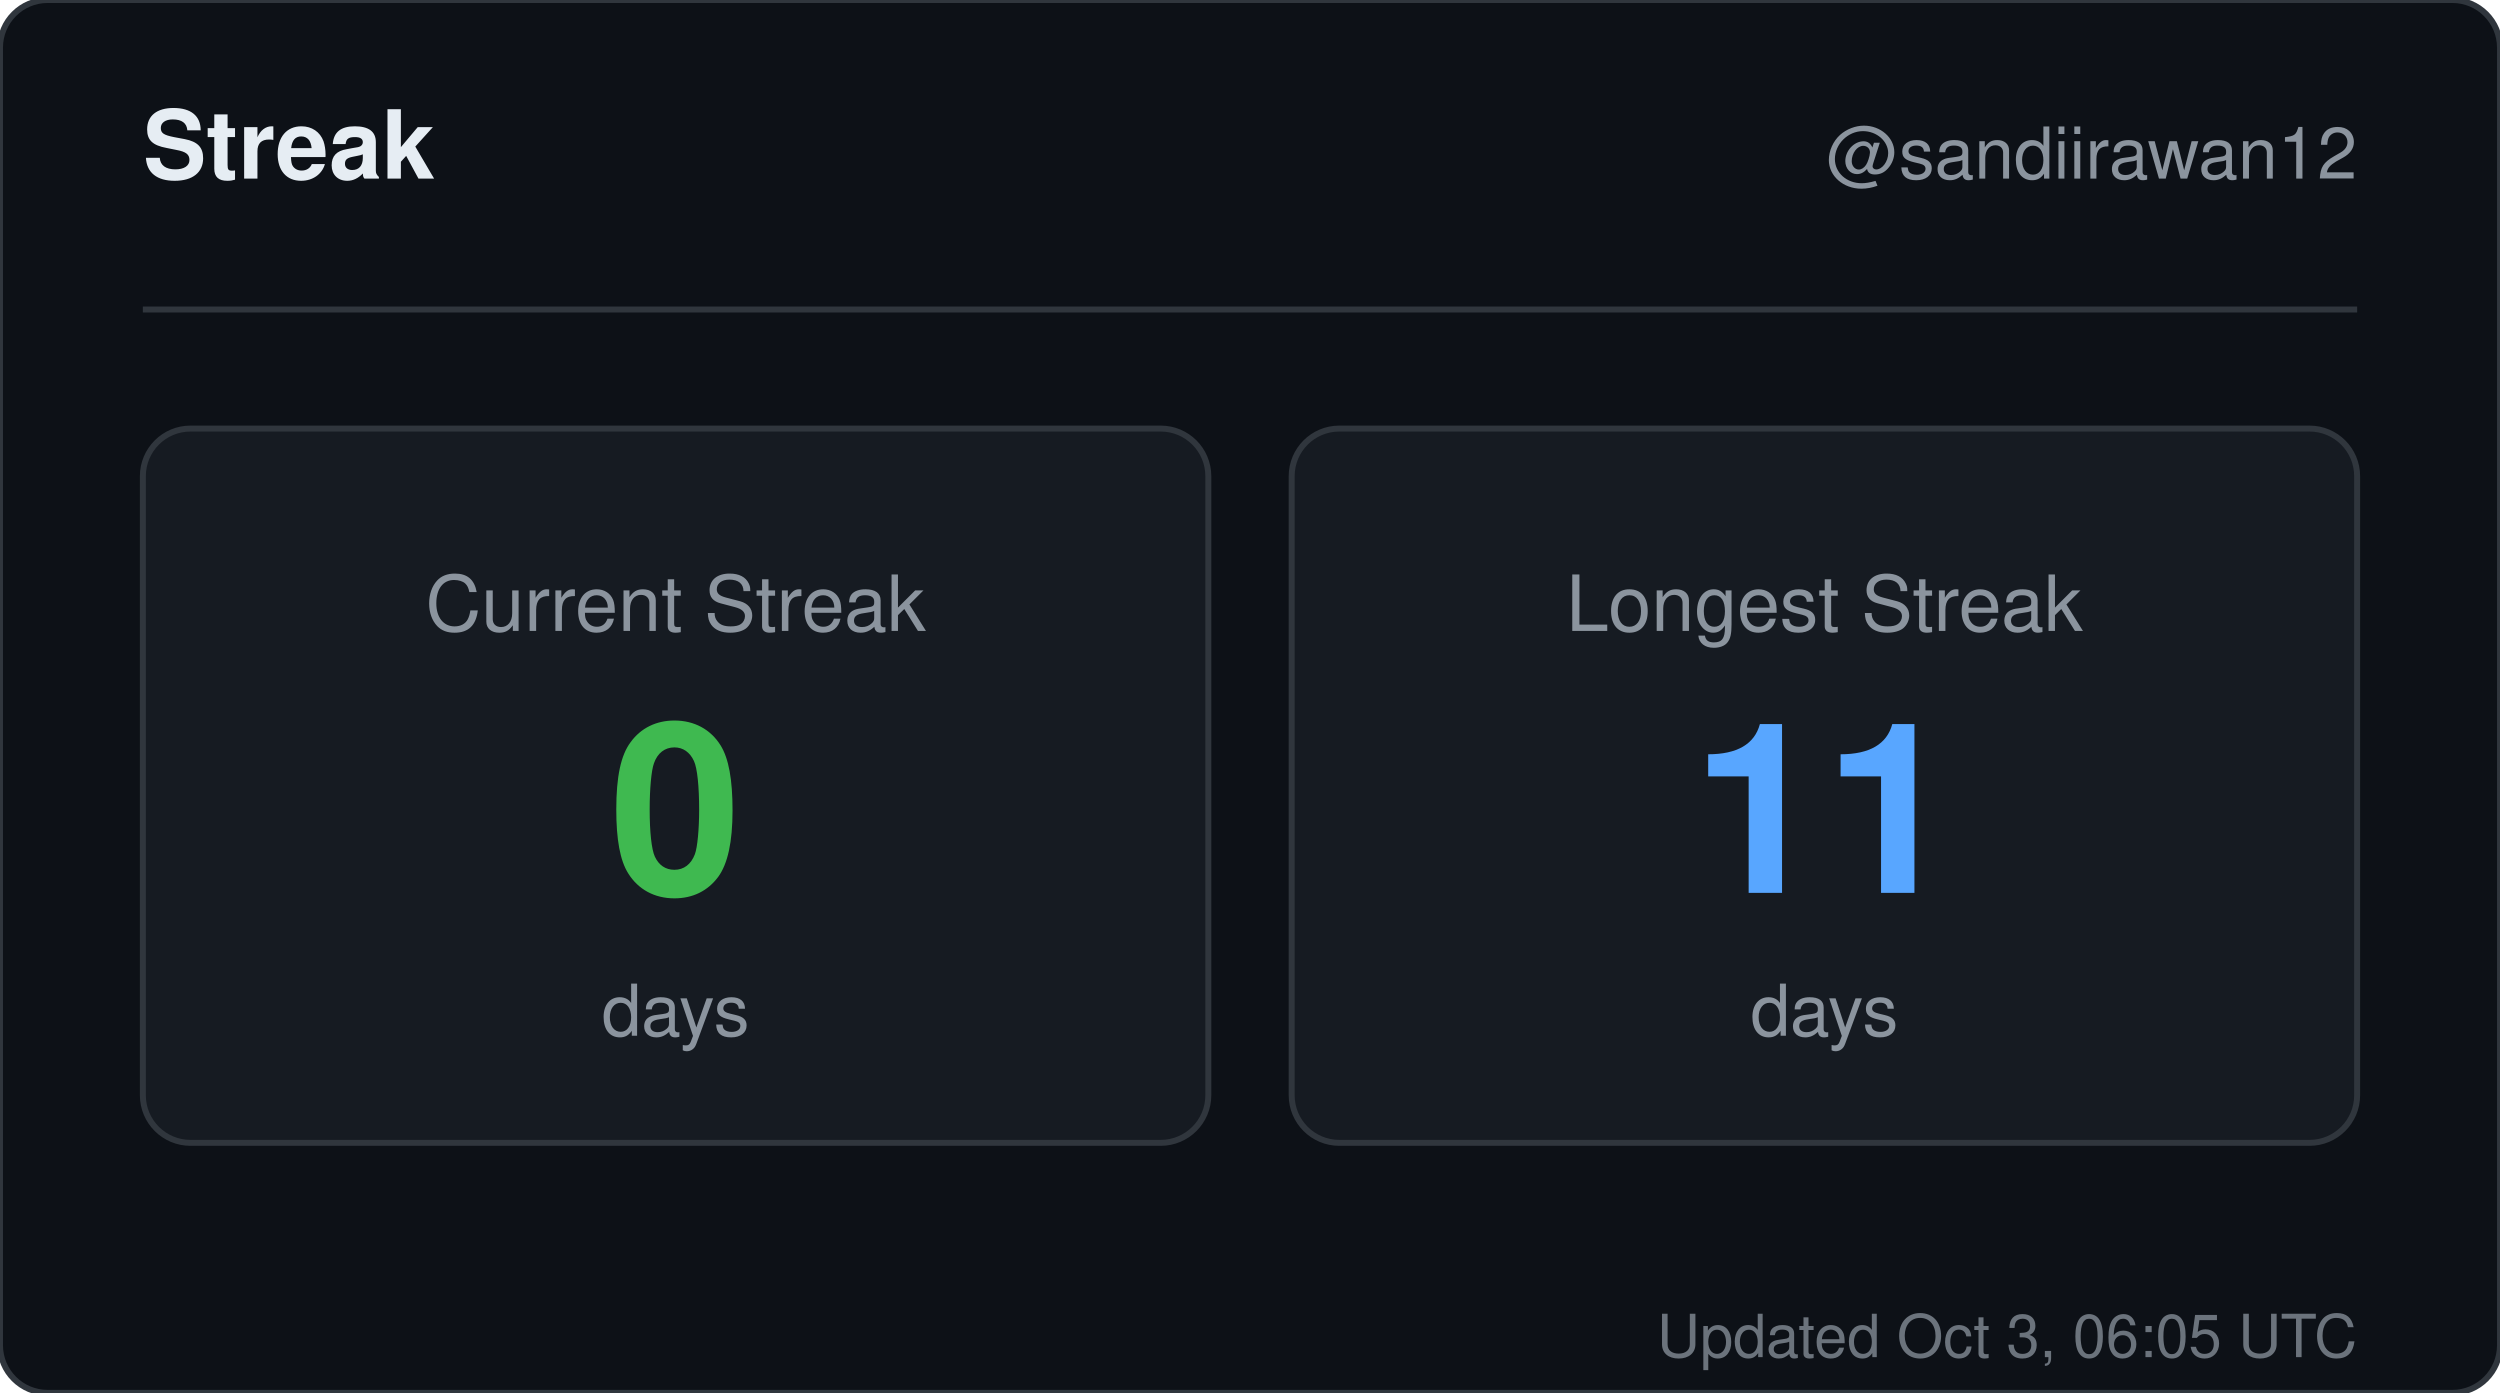
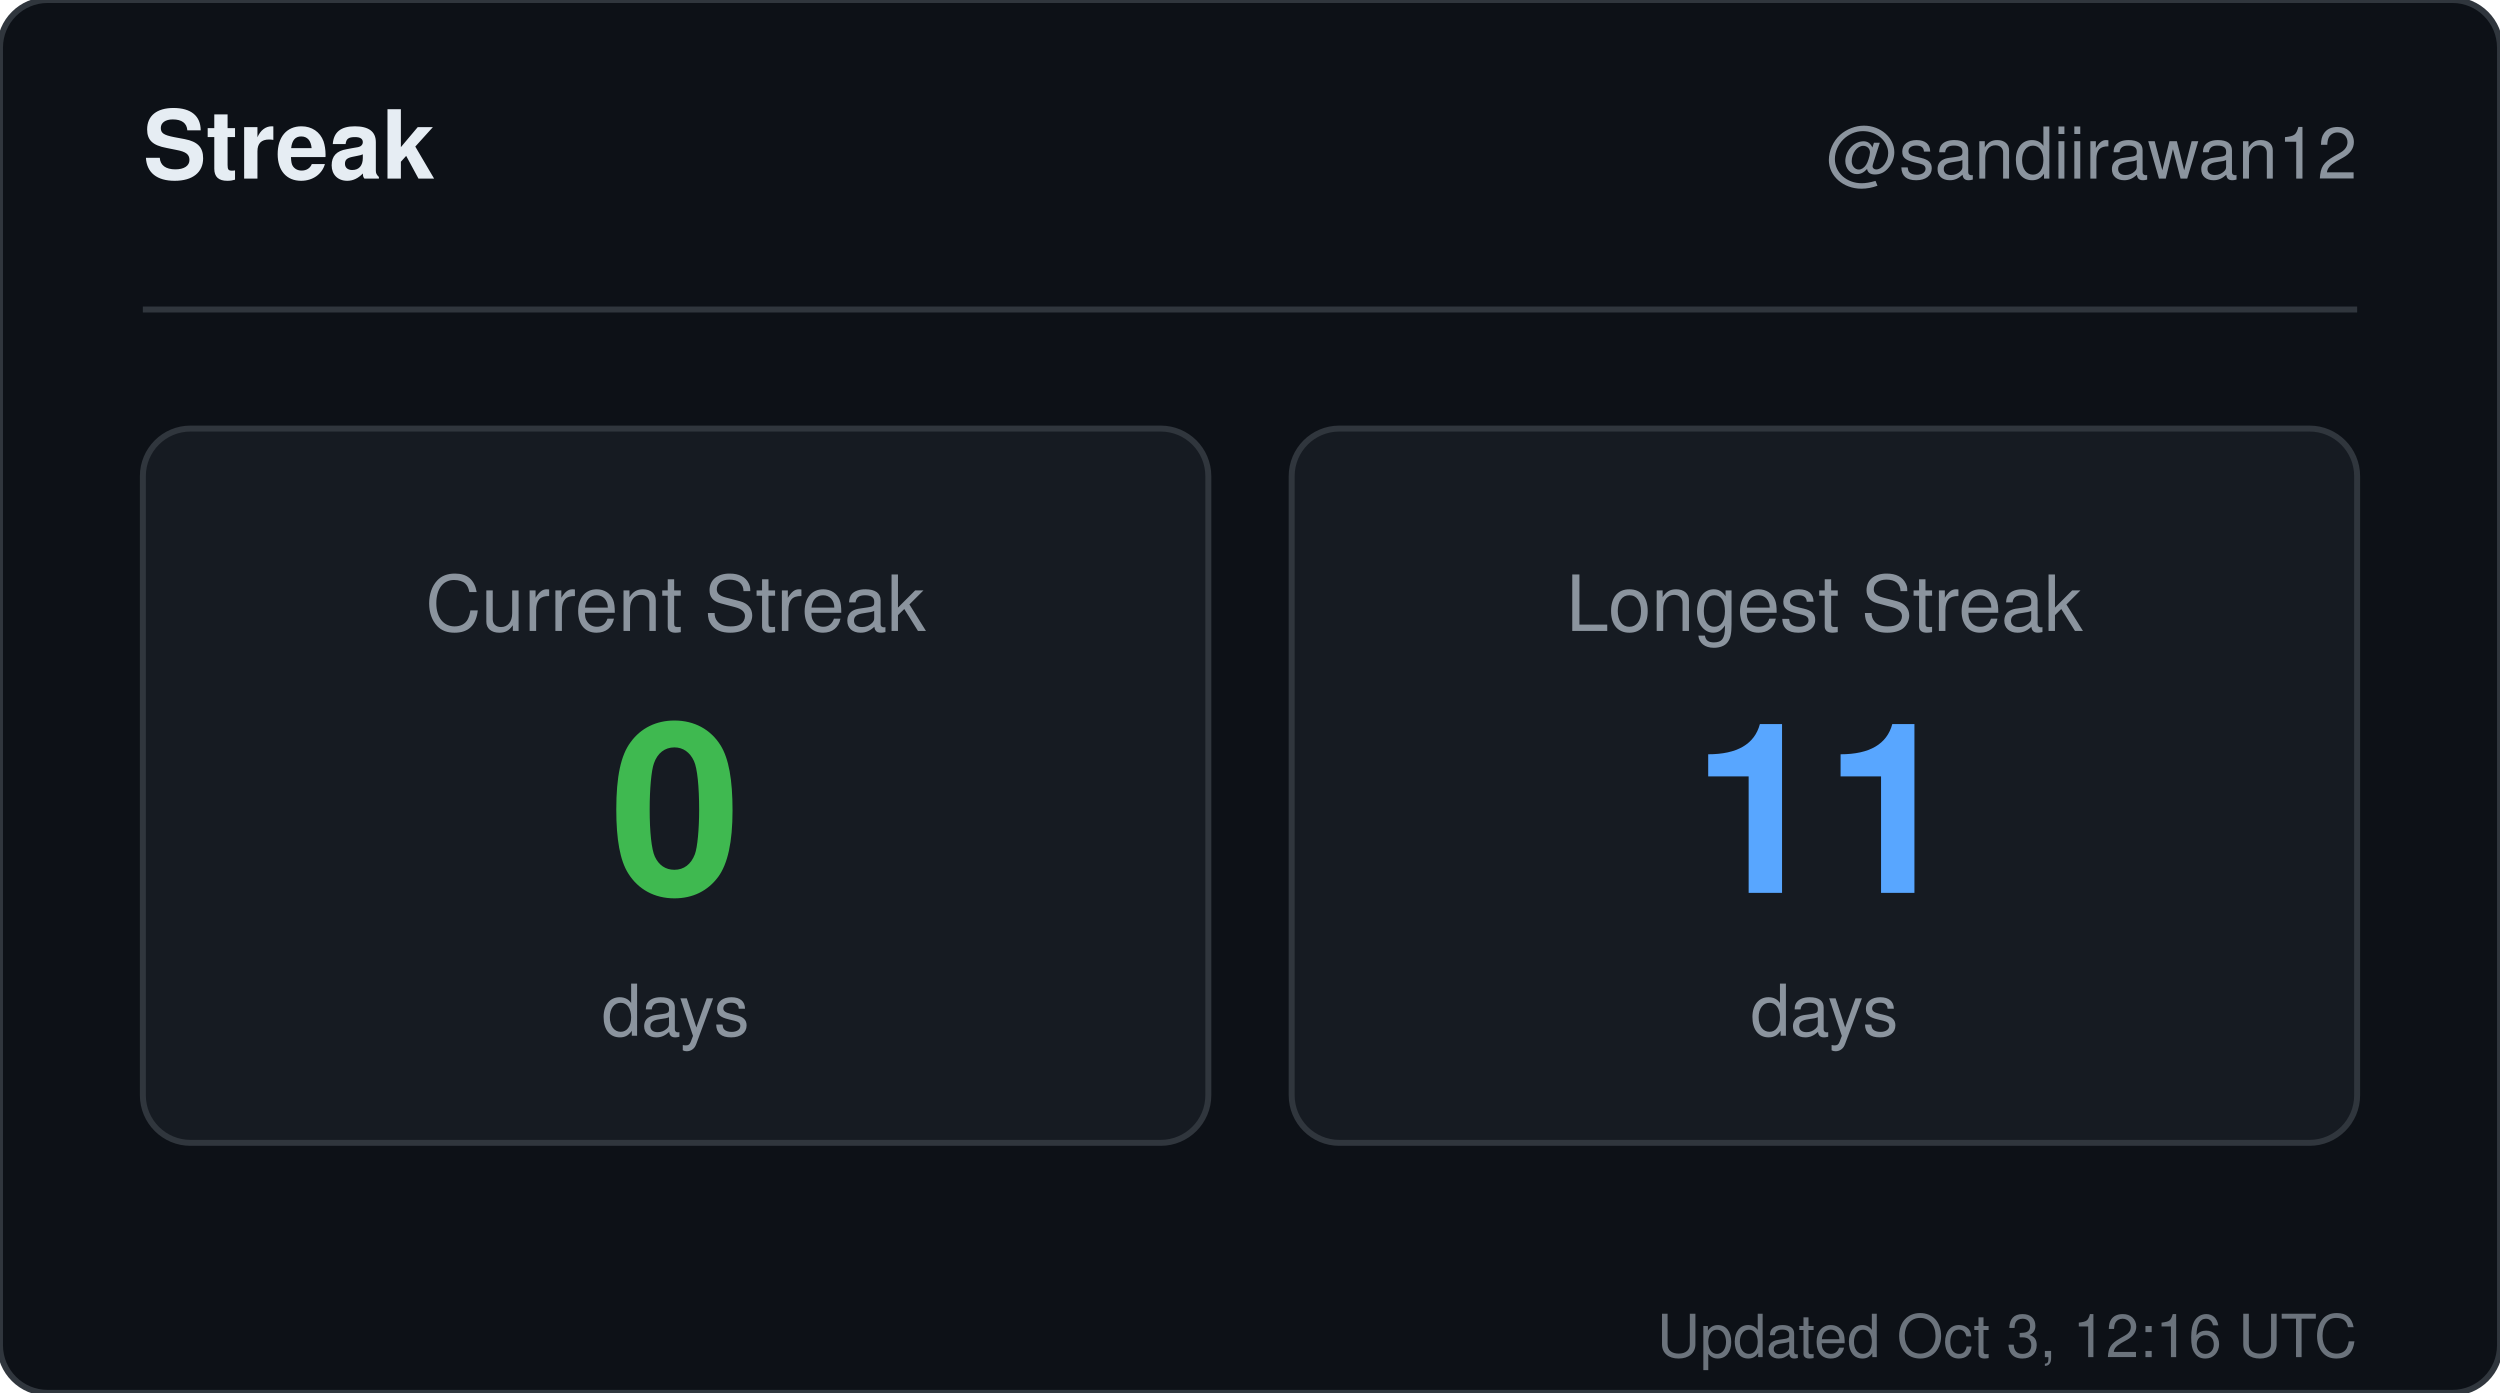
<svg xmlns="http://www.w3.org/2000/svg" width="420" height="234" viewBox="0 0 420 234" role="img" aria-label="Streak for sandiirawan12">
  <rect width="420" height="234" rx="8" fill="#0d1117" stroke="#30363d" />
  <g font-family="-apple-system, BlinkMacSystemFont, Segoe UI, Helvetica, Arial, sans-serif">
    <text x="24" y="30" fill="#e6edf3" font-size="16" font-weight="700">Streak</text>
    <text x="396" y="30" fill="#8b949e" font-size="12" text-anchor="end">@sandiirawan12</text>
    <line x1="24" y1="52" x2="396" y2="52" stroke="#30363d" />
    <rect x="24" y="72" width="179" height="120" rx="8" fill="#161b22" stroke="#30363d" />
    <text x="113.5" y="106" fill="#8b949e" font-size="13" text-anchor="middle">Current Streak</text>
    <text x="113.5" y="150" fill="#3fb950" font-size="40" font-weight="700" text-anchor="middle">0</text>
    <text x="113.5" y="174" fill="#8b949e" font-size="12" text-anchor="middle">days</text>
    <rect x="217" y="72" width="179" height="120" rx="8" fill="#161b22" stroke="#30363d" />
    <text x="306.5" y="106" fill="#8b949e" font-size="13" text-anchor="middle">Longest Streak</text>
    <text x="306.5" y="150" fill="#58a6ff" font-size="40" font-weight="700" text-anchor="middle">11</text>
    <text x="306.5" y="174" fill="#8b949e" font-size="12" text-anchor="middle">days</text>
-     <text x="396" y="228" fill="#8b949e" font-size="10" text-anchor="end" opacity="0.75">Updated Oct 3, 06:05 UTC</text>
+     <text x="396" y="228" fill="#8b949e" font-size="10" text-anchor="end" opacity="0.75">Updated Oct 3, 12:16 UTC</text>
  </g>
</svg>
